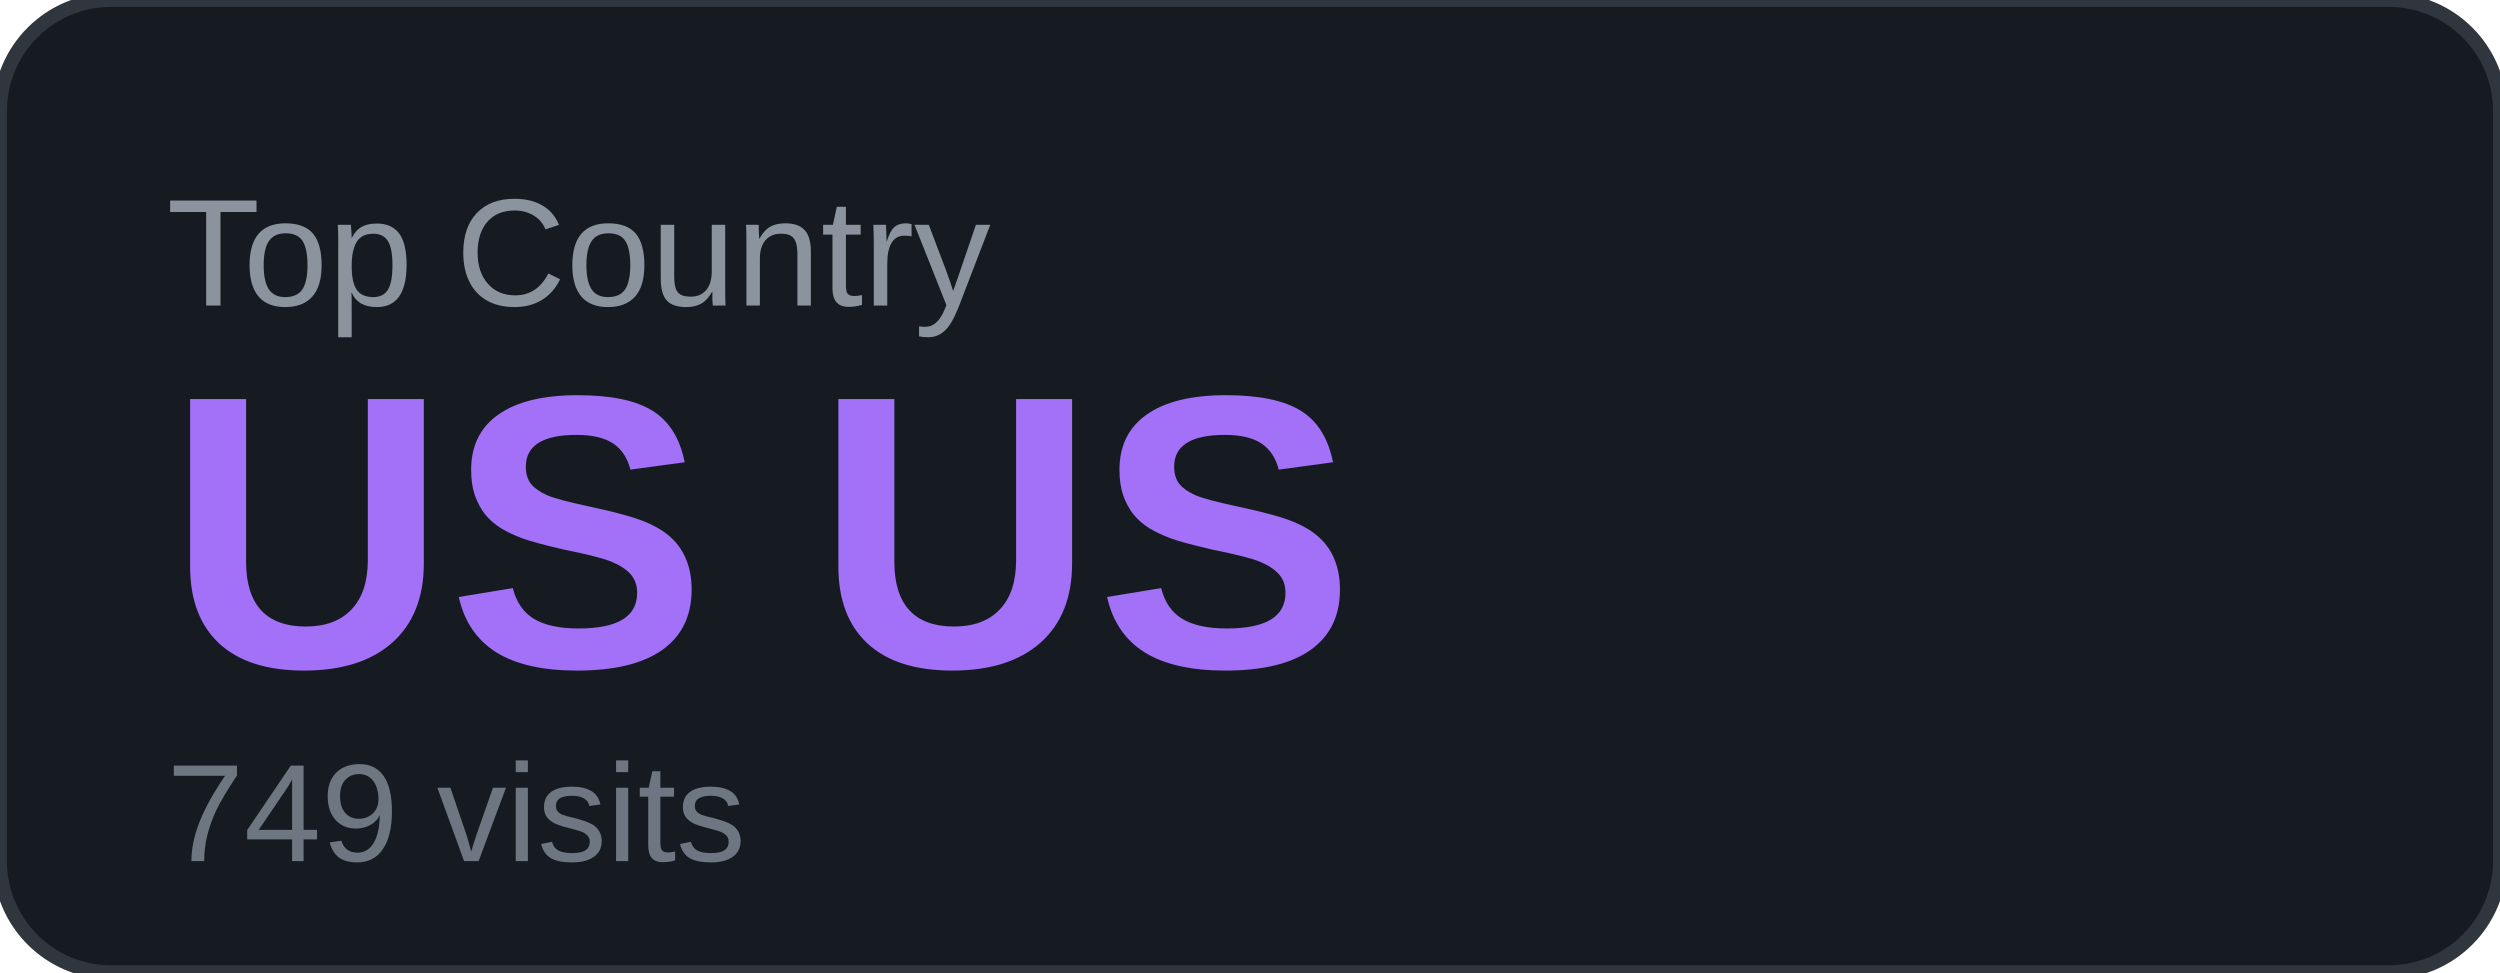
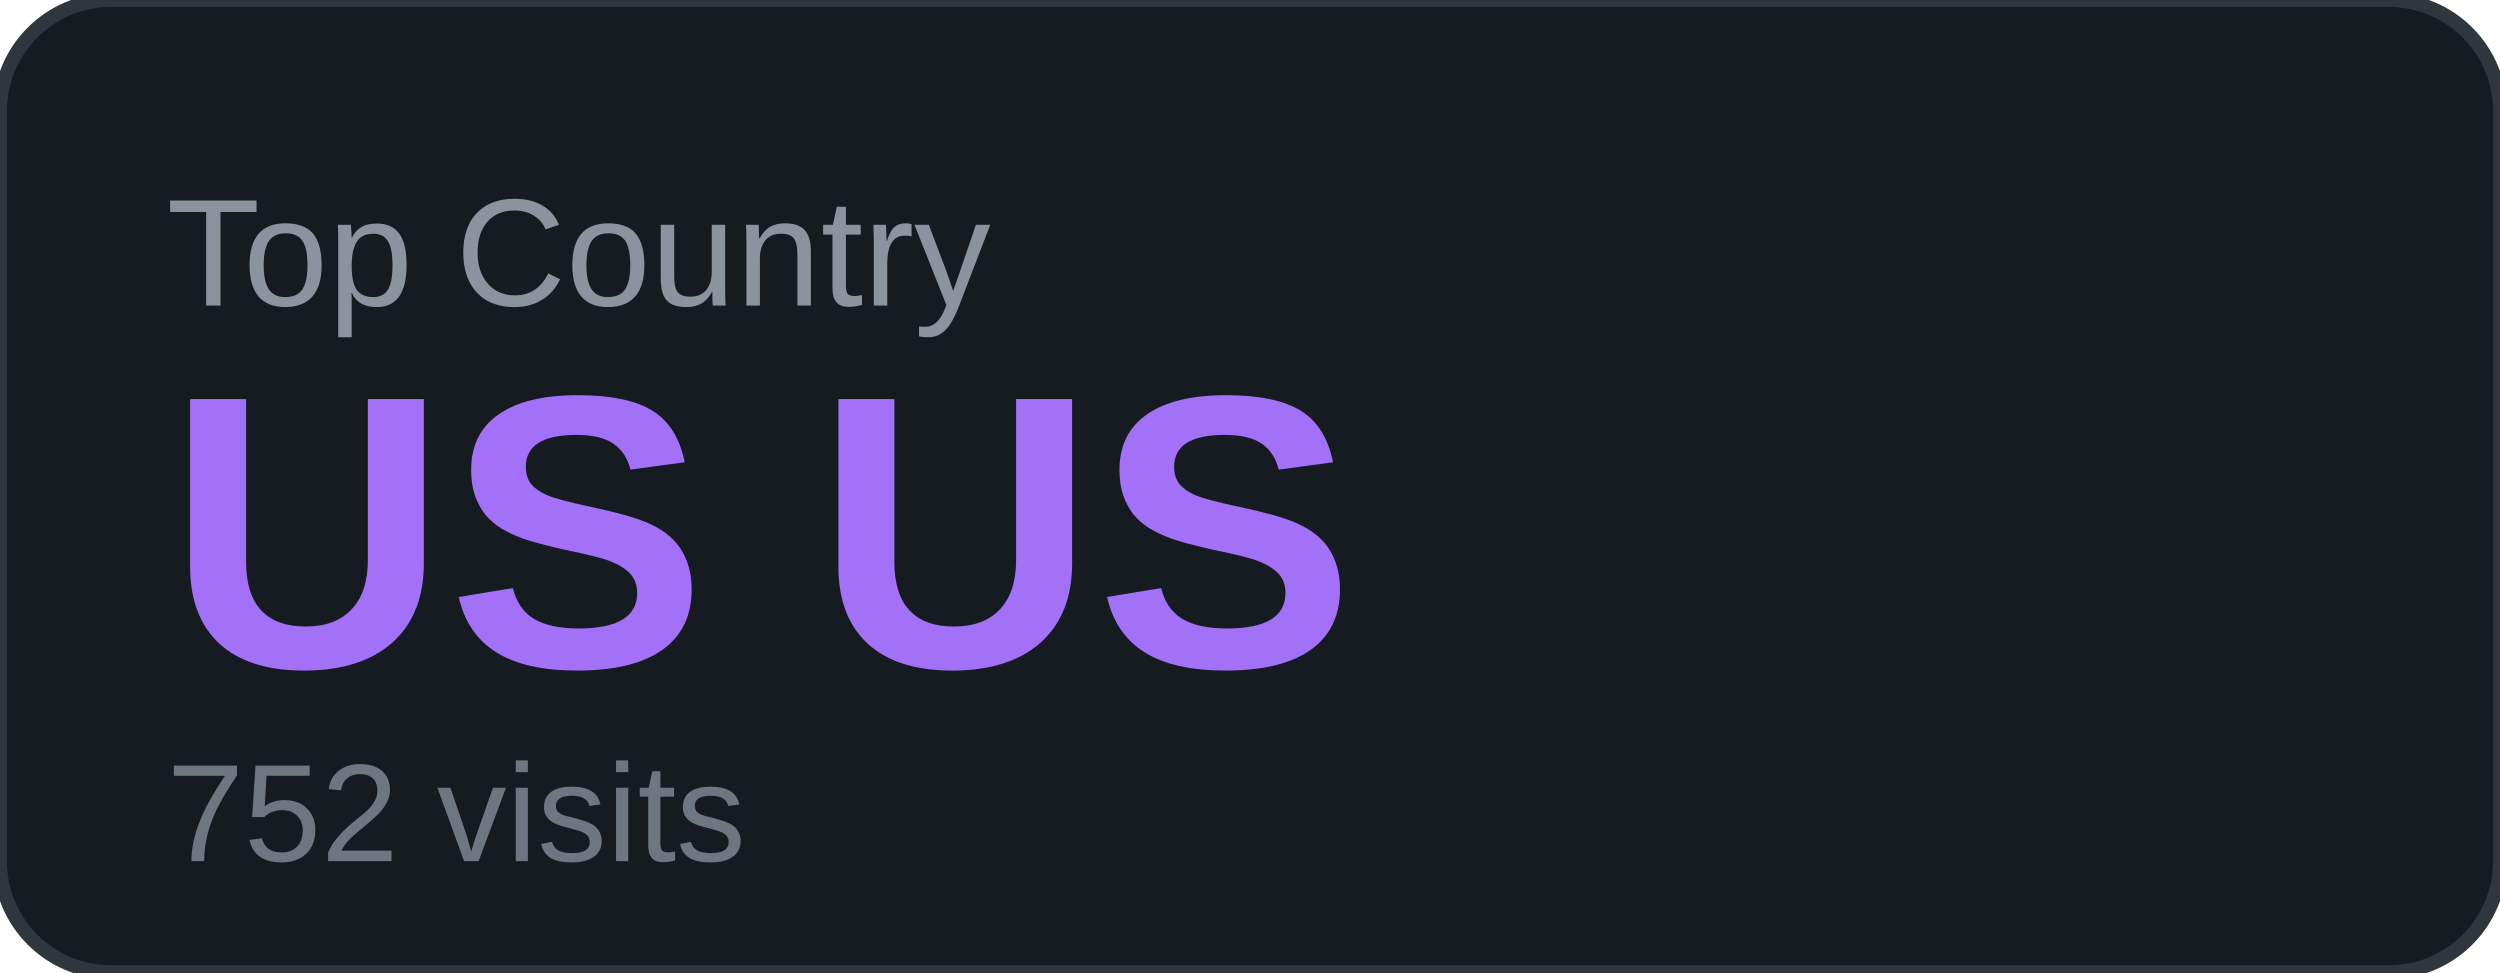
<svg xmlns="http://www.w3.org/2000/svg" width="180" height="70" viewBox="0 0 180 70">
  <rect width="180" height="70" rx="8" fill="#161b22" />
  <rect width="180" height="70" rx="8" fill="none" stroke="#30363d" stroke-width="1" />
  <text x="12" y="22" font-family="Arial, sans-serif" font-size="11" fill="#8b949e" text-transform="uppercase">Top Country</text>
  <text x="12" y="48" font-family="Arial, sans-serif" font-size="28" font-weight="700" fill="#a371f7">US US</text>
-   <text x="12" y="62" font-family="Arial, sans-serif" font-size="10" fill="#6e7681">749 visits</text>
+   <text x="12" y="62" font-family="Arial, sans-serif" font-size="10" fill="#6e7681">752 visits</text>
</svg>
